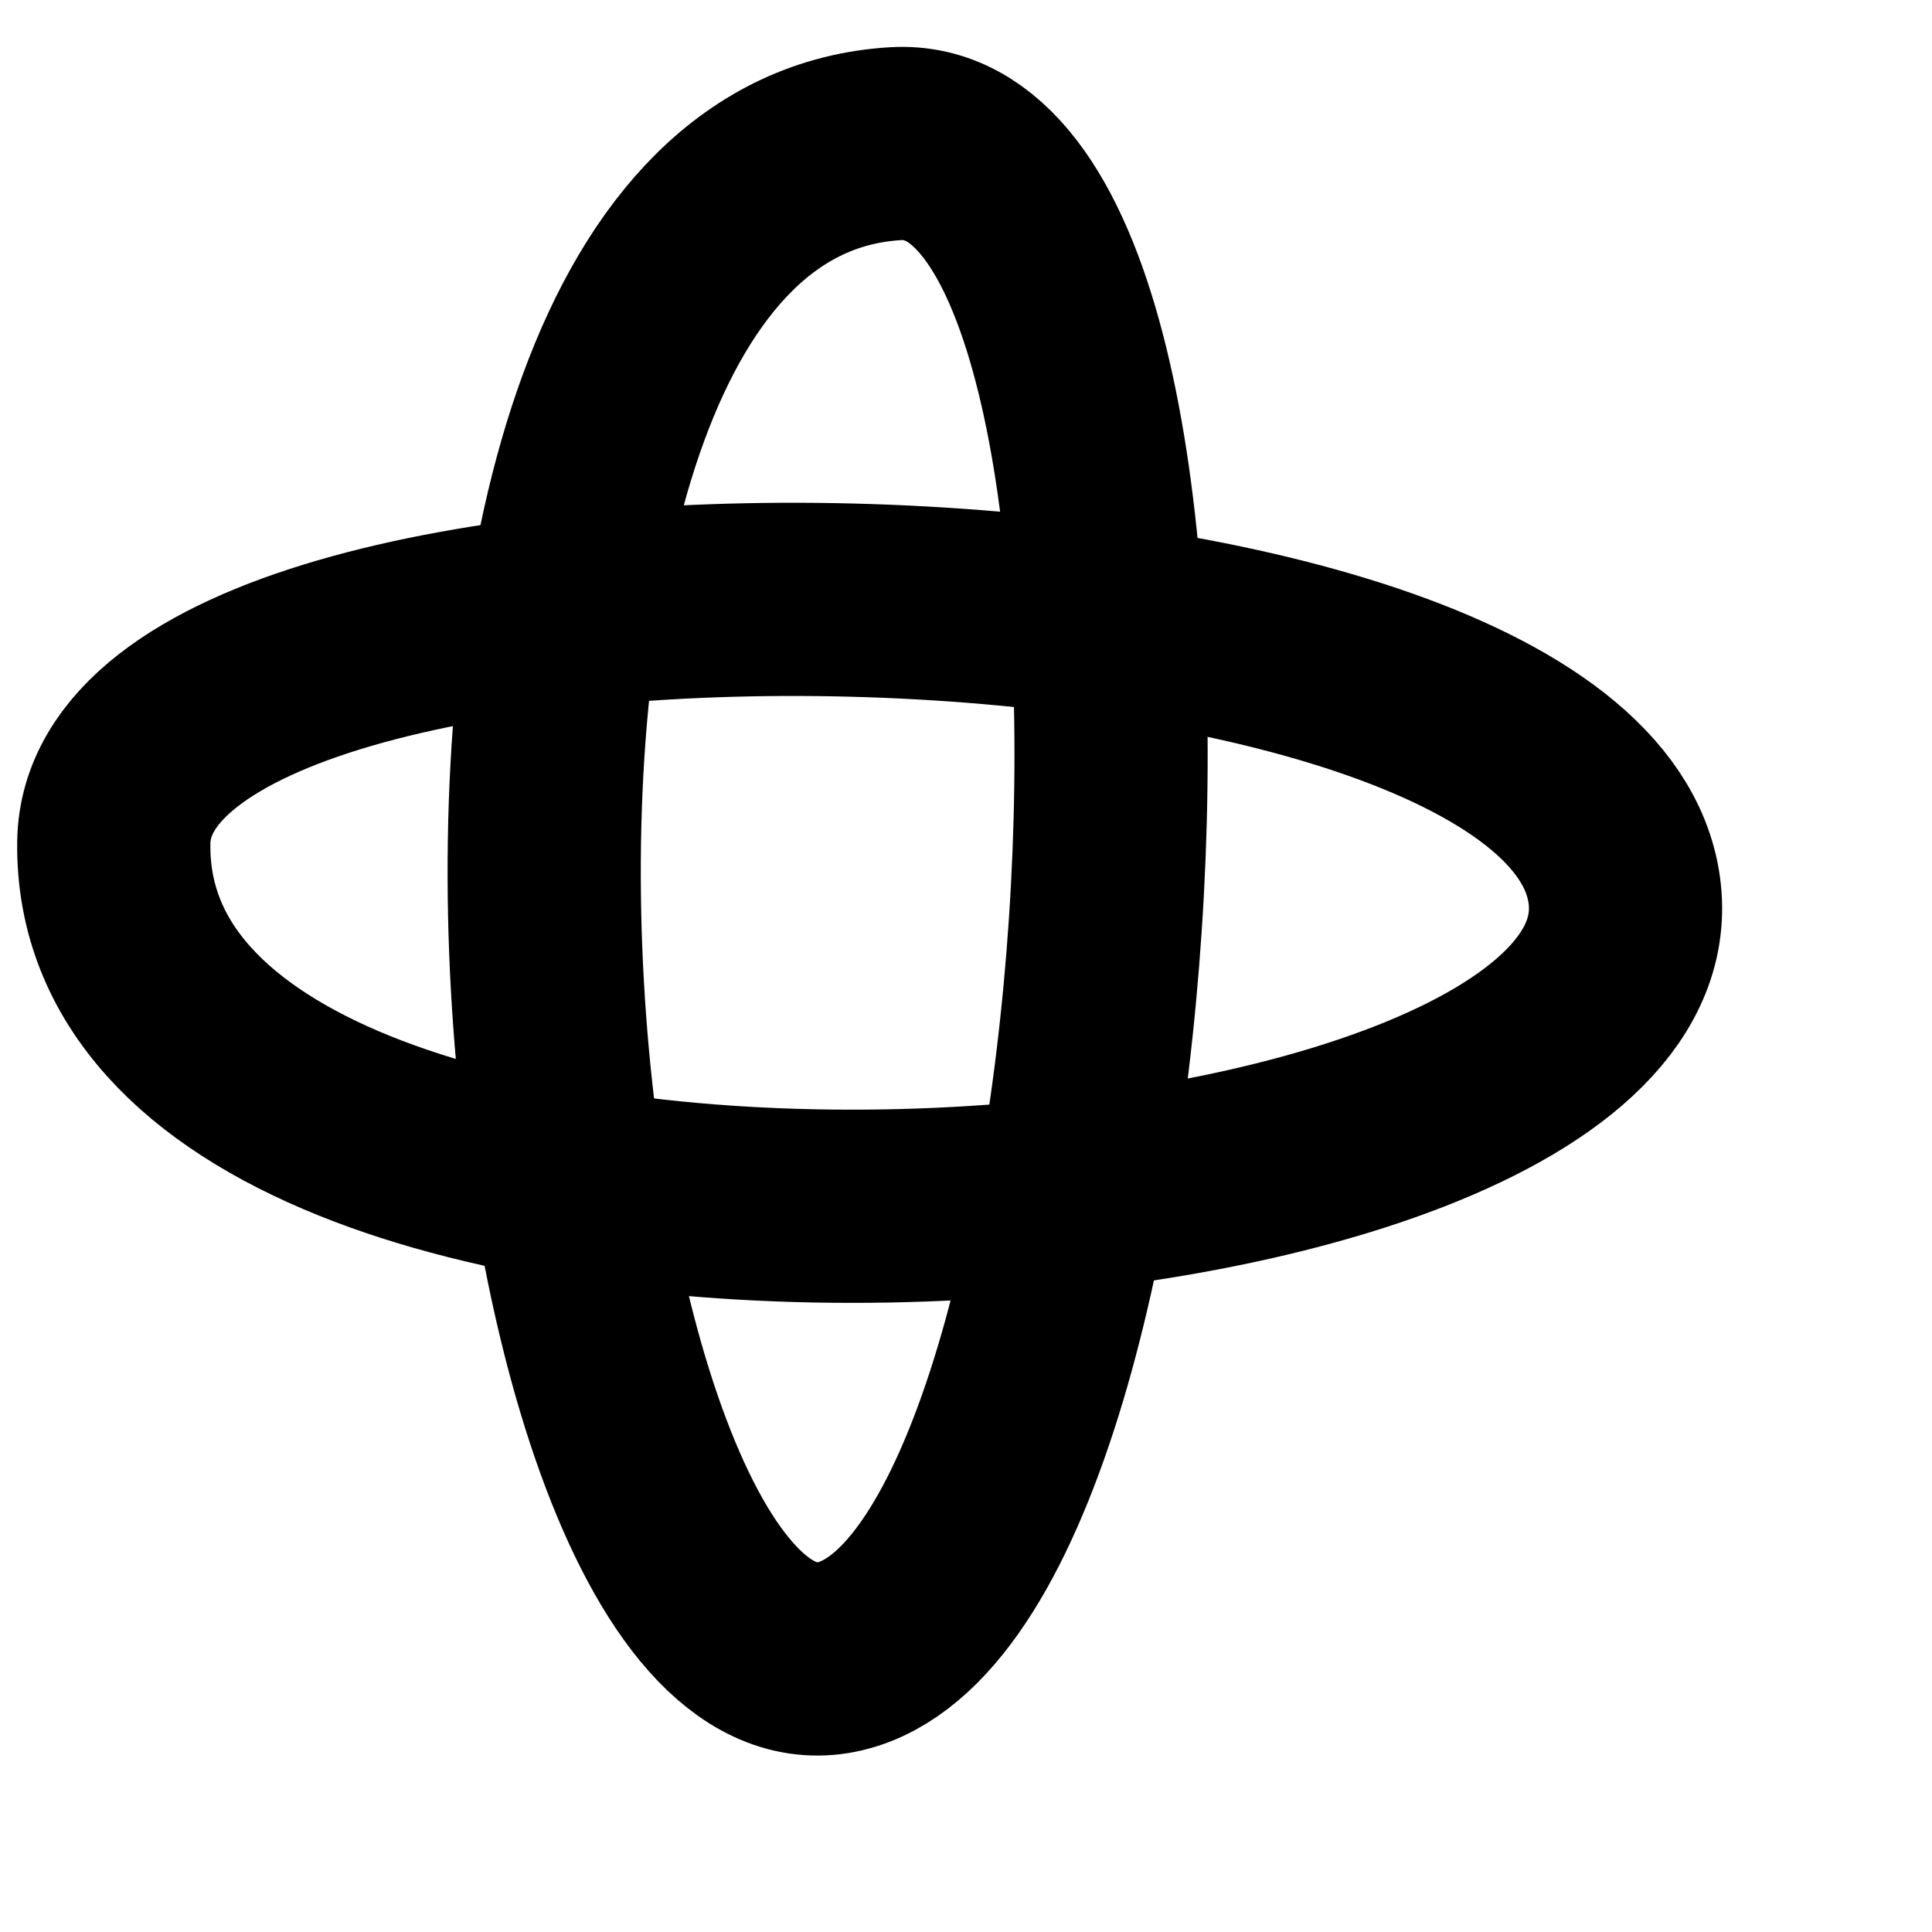
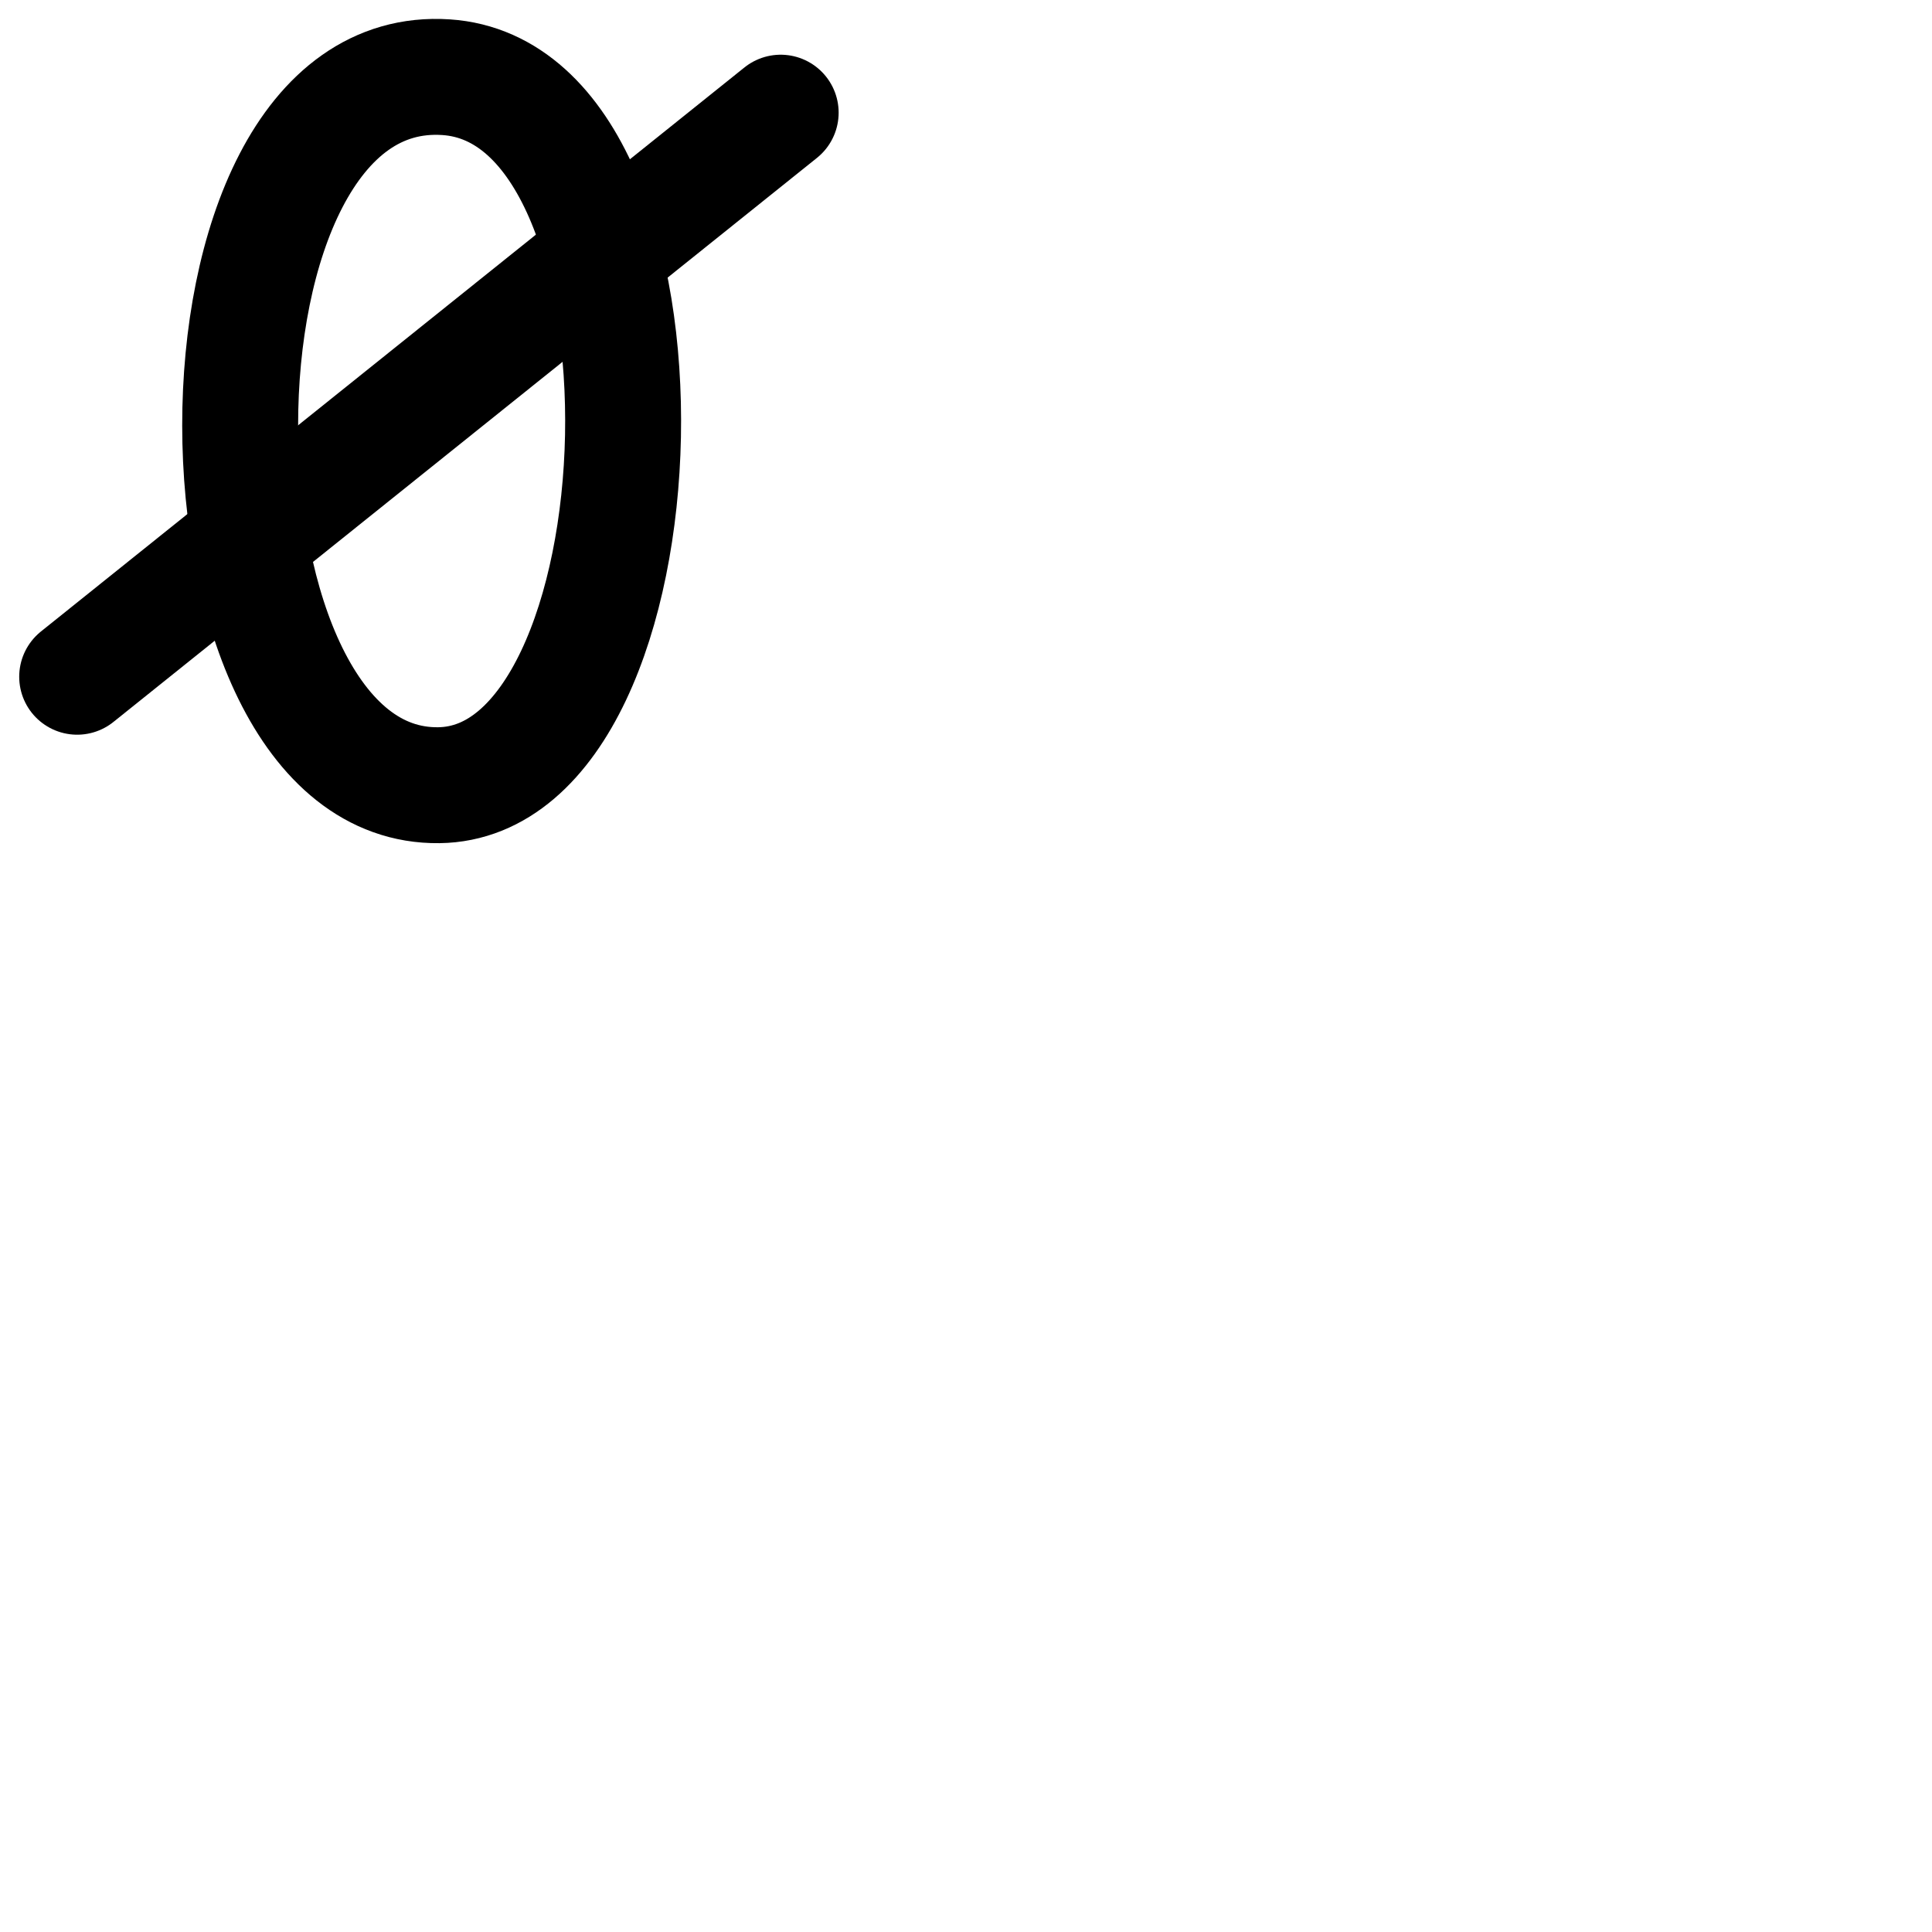
- <svg xmlns="http://www.w3.org/2000/svg" width="30mm" height="30mm" viewBox="0 0 30 30" version="1.1" id="svg5">
+ <svg xmlns="http://www.w3.org/2000/svg" width="50mm" height="50mm" viewBox="0 0 50 50" version="1.1" id="svg5">
  <defs id="defs2" />
  <g id="layer1">
-     <path style="fill:#000000;fill-opacity:0;stroke:#000000;stroke-width:3;stroke-linecap:round;stroke-linejoin:round;stroke-dasharray:none;paint-order:fill markers stroke;stop-color:#000000" d="M 1.767,13.082 C 1.651,21.27 26.041,19.7 25.221,13.818 24.431,8.158 1.843,7.725 1.767,13.082 Z" id="path1073" />
-     <path style="fill:#000000;fill-opacity:0;stroke:#000000;stroke-width:3;stroke-linecap:round;stroke-linejoin:round;stroke-dasharray:none;paint-order:fill markers stroke;stop-color:#000000" d="M 13.905,2.231 C 5.491,2.734 8.081,27.301 13.169,25.684 17.903,24.18 18.995,1.926 13.905,2.231 Z" id="path1073-6" />
+     <path style="fill:none;stroke:#000000;stroke-width:3;stroke-linecap:round;stroke-linejoin:round;stroke-dasharray:none;paint-order:fill markers stroke;stop-color:#000000" d="M 11.543,1.998 C 17.944,2.42 17.417,20.244 11.357,20.321 4.577,20.408 4.364,1.525 11.543,1.998 Z" id="path474" />
+     <path style="fill:none;stroke:#000000;stroke-width:3;stroke-linecap:round;stroke-linejoin:round;stroke-dasharray:none;paint-order:fill markers stroke;stop-color:#000000" d="M 1.997,17.514 20.204,2.916" id="path2640" />
  </g>
</svg>
